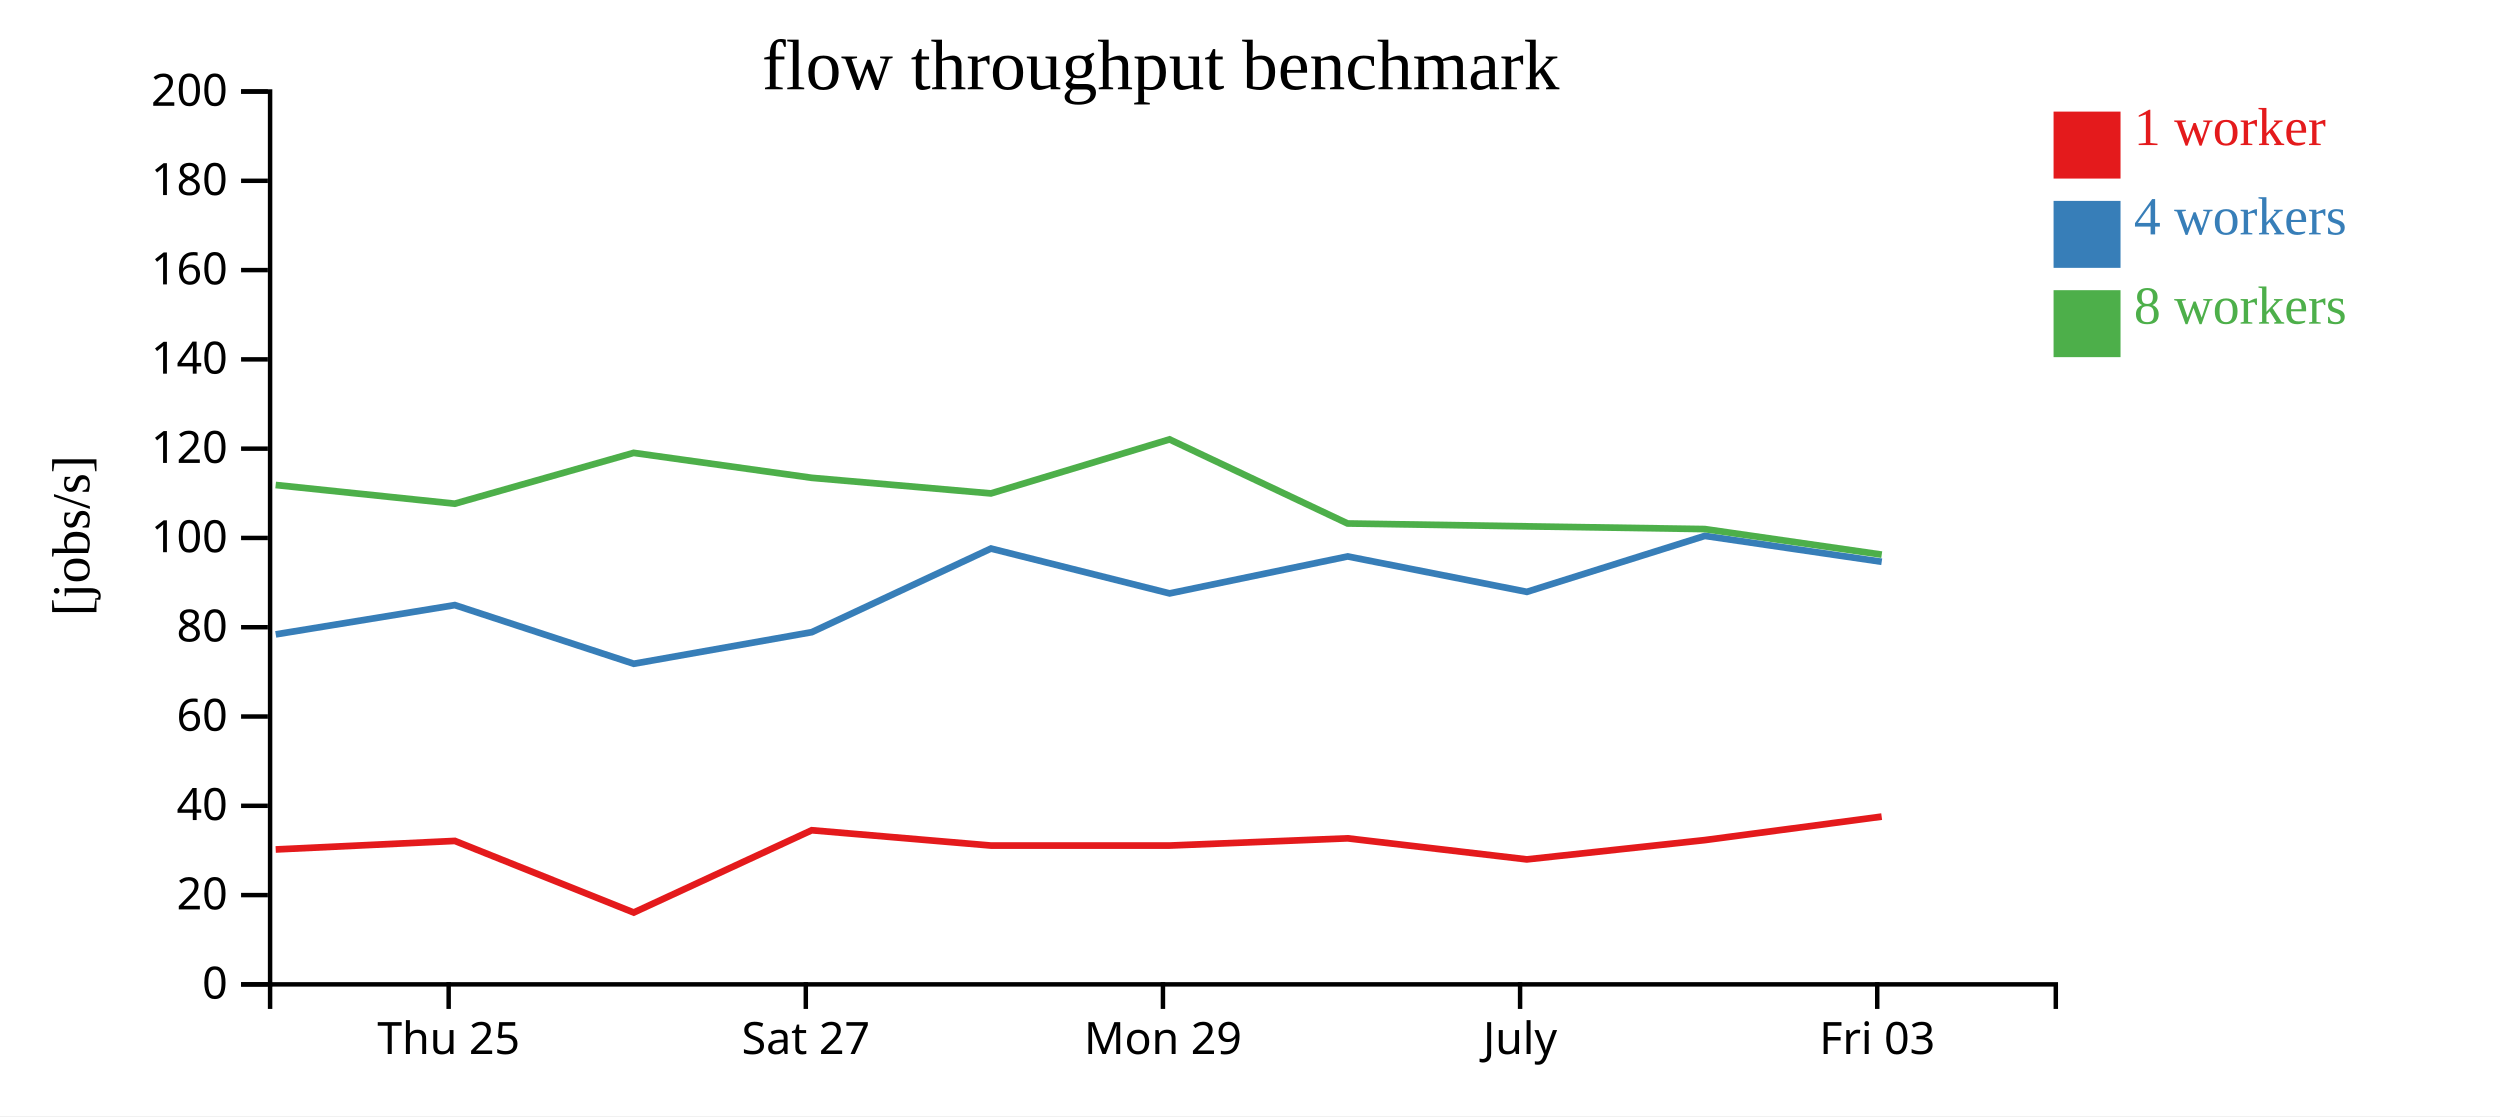
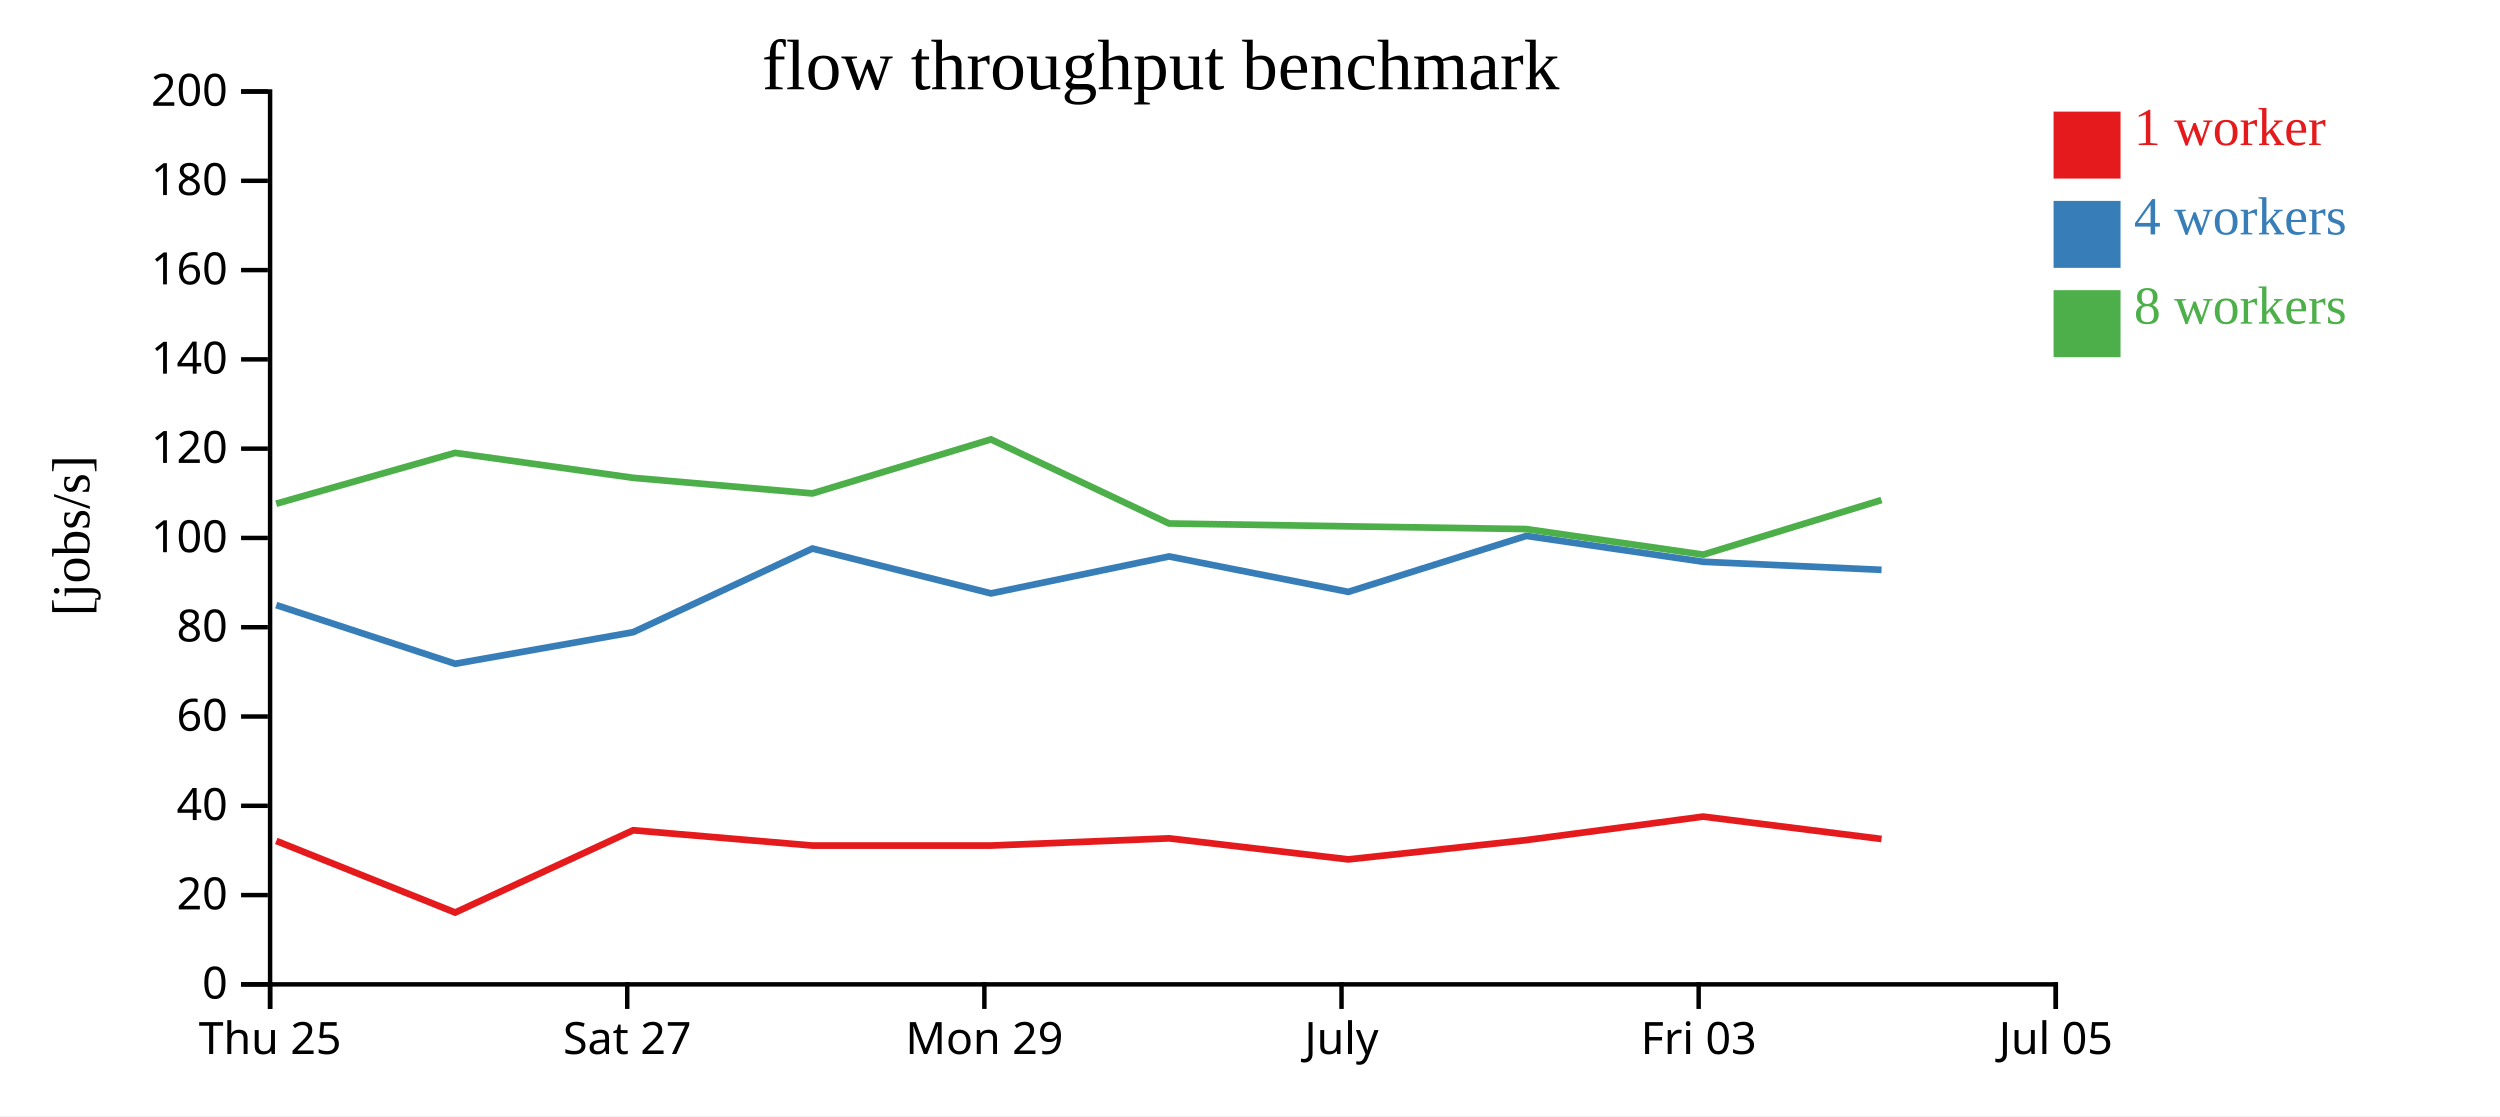
<svg xmlns="http://www.w3.org/2000/svg" width="560" height="250">
  <rect width="100%" height="100%" fill="white" />
  <g transform="translate(60,20)">
    <g transform="translate(0,200)" fill="none" font-size="10" font-family="sans-serif" text-anchor="middle">
      <path class="domain" stroke="currentColor" d="M0.5,6V0.5H400.5V6" />
-       <g class="tick" opacity="1" transform="translate(40.5,0)">
+       <g class="tick" opacity="1" transform="translate(0.5,0)">
        <line stroke="currentColor" y2="6" />
        <text fill="currentColor" y="9" dy="0.71em">Thu 25</text>
      </g>
-       <g class="tick" opacity="1" transform="translate(120.5,0)">
+       <g class="tick" opacity="1" transform="translate(80.5,0)">
        <line stroke="currentColor" y2="6" />
        <text fill="currentColor" y="9" dy="0.71em">Sat 27</text>
      </g>
-       <g class="tick" opacity="1" transform="translate(200.5,0)">
+       <g class="tick" opacity="1" transform="translate(160.5,0)">
        <line stroke="currentColor" y2="6" />
        <text fill="currentColor" y="9" dy="0.71em">Mon 29</text>
      </g>
-       <g class="tick" opacity="1" transform="translate(280.5,0)">
+       <g class="tick" opacity="1" transform="translate(240.5,0)">
        <line stroke="currentColor" y2="6" />
        <text fill="currentColor" y="9" dy="0.71em">July</text>
      </g>
-       <g class="tick" opacity="1" transform="translate(360.5,0)">
+       <g class="tick" opacity="1" transform="translate(320.5,0)">
        <line stroke="currentColor" y2="6" />
        <text fill="currentColor" y="9" dy="0.71em">Fri 03</text>
+       </g>
+       <g class="tick" opacity="1" transform="translate(400.5,0)">
+         <line stroke="currentColor" y2="6" />
+         <text fill="currentColor" y="9" dy="0.71em">Jul 05</text>
      </g>
    </g>
    <g fill="none" font-size="10" font-family="sans-serif" text-anchor="end">
      <path class="domain" stroke="currentColor" d="M-6,200.5H0.5V0.5H-6" />
      <g class="tick" opacity="1" transform="translate(0,200.5)">
        <line stroke="currentColor" x2="-6" />
        <text fill="currentColor" x="-9" dy="0.32em">0</text>
      </g>
      <g class="tick" opacity="1" transform="translate(0,180.5)">
        <line stroke="currentColor" x2="-6" />
        <text fill="currentColor" x="-9" dy="0.32em">20</text>
      </g>
      <g class="tick" opacity="1" transform="translate(0,160.5)">
        <line stroke="currentColor" x2="-6" />
        <text fill="currentColor" x="-9" dy="0.32em">40</text>
      </g>
      <g class="tick" opacity="1" transform="translate(0,140.5)">
        <line stroke="currentColor" x2="-6" />
        <text fill="currentColor" x="-9" dy="0.32em">60</text>
      </g>
      <g class="tick" opacity="1" transform="translate(0,120.5)">
        <line stroke="currentColor" x2="-6" />
        <text fill="currentColor" x="-9" dy="0.32em">80</text>
      </g>
      <g class="tick" opacity="1" transform="translate(0,100.5)">
        <line stroke="currentColor" x2="-6" />
        <text fill="currentColor" x="-9" dy="0.32em">100</text>
      </g>
      <g class="tick" opacity="1" transform="translate(0,80.5)">
        <line stroke="currentColor" x2="-6" />
        <text fill="currentColor" x="-9" dy="0.32em">120</text>
      </g>
      <g class="tick" opacity="1" transform="translate(0,60.5)">
        <line stroke="currentColor" x2="-6" />
        <text fill="currentColor" x="-9" dy="0.32em">140</text>
      </g>
      <g class="tick" opacity="1" transform="translate(0,40.5)">
        <line stroke="currentColor" x2="-6" />
        <text fill="currentColor" x="-9" dy="0.32em">160</text>
      </g>
      <g class="tick" opacity="1" transform="translate(0,20.5)">
        <line stroke="currentColor" x2="-6" />
        <text fill="currentColor" x="-9" dy="0.32em">180</text>
      </g>
      <g class="tick" opacity="1" transform="translate(0,0.5)">
        <line stroke="currentColor" x2="-6" />
        <text fill="currentColor" x="-9" dy="0.32em">200</text>
      </g>
    </g>
    <text text-anchor="middle" style="font-size: 12px" transform="rotate(-90)" y="-40" x="-100">[jobs/s]</text>
    <text text-anchor="middle" style="font-size: 16px" y="0" x="200">flow throughput benchmark</text>
-     <path class="line" fill="none" stroke="#e41a1c" stroke-width="1.5" d="M1.757,170.281L41.889,168.366L81.955,184.406L121.823,165.977L161.971,169.404L201.996,169.404L241.87,167.788L282,172.506L321.877,168.181L361.494,162.919" />
-     <path class="line" fill="none" stroke="#377eb8" stroke-width="1.5" d="M1.763,122.102L41.874,115.541L81.961,128.68L121.84,121.606L161.972,102.875L201.997,112.922L241.871,104.641L282.016,112.577L321.877,100.04L361.508,105.838" />
-     <path class="line" fill="none" stroke="#4daf4a" stroke-width="1.5" d="M1.749,88.641L41.864,92.827L81.936,81.442L121.81,87.031L161.964,90.527L201.971,78.424L241.855,97.26L281.984,97.904L321.865,98.512L361.509,104.239" />
+     <path class="line" fill="none" stroke="#e41a1c" stroke-width="1.5" d="M1.889,168.366L41.955,184.406L81.823,165.977L121.971,169.404L161.996,169.404L201.87,167.788L242,172.506L281.877,168.181L321.494,162.919L361.462,167.932" />
+     <path class="line" fill="none" stroke="#377eb8" stroke-width="1.5" d="M1.874,115.541L41.961,128.68L81.84,121.606L121.972,102.875L161.997,112.922L201.871,104.641L242.016,112.577L281.877,100.04L321.508,105.838L361.47,107.647" />
+     <path class="line" fill="none" stroke="#4daf4a" stroke-width="1.5" d="M1.864,92.827L41.936,81.442L81.81,87.031L121.964,90.527L161.971,78.424L201.855,97.26L241.984,97.904L281.865,98.512L321.509,104.239L361.448,92.009" />
    <rect class="dot" x="400" y="5" width="15" height="15" style="fill: #e41a1c;" />
    <rect class="dot" x="400" y="25" width="15" height="15" style="fill: #377eb8;" />
    <rect class="dot" x="400" y="45" width="15" height="15" style="fill: #4daf4a;" />
    <text class="label" x="418" y="12.5" style="fill: #e41a1c; alignment-baseline: middle;" text-anchor="left">1 worker</text>
    <text class="label" x="418" y="32.5" style="fill: #377eb8; alignment-baseline: middle;" text-anchor="left">4 workers</text>
    <text class="label" x="418" y="52.5" style="fill: #4daf4a; alignment-baseline: middle;" text-anchor="left">8 workers</text>
  </g>
</svg>
